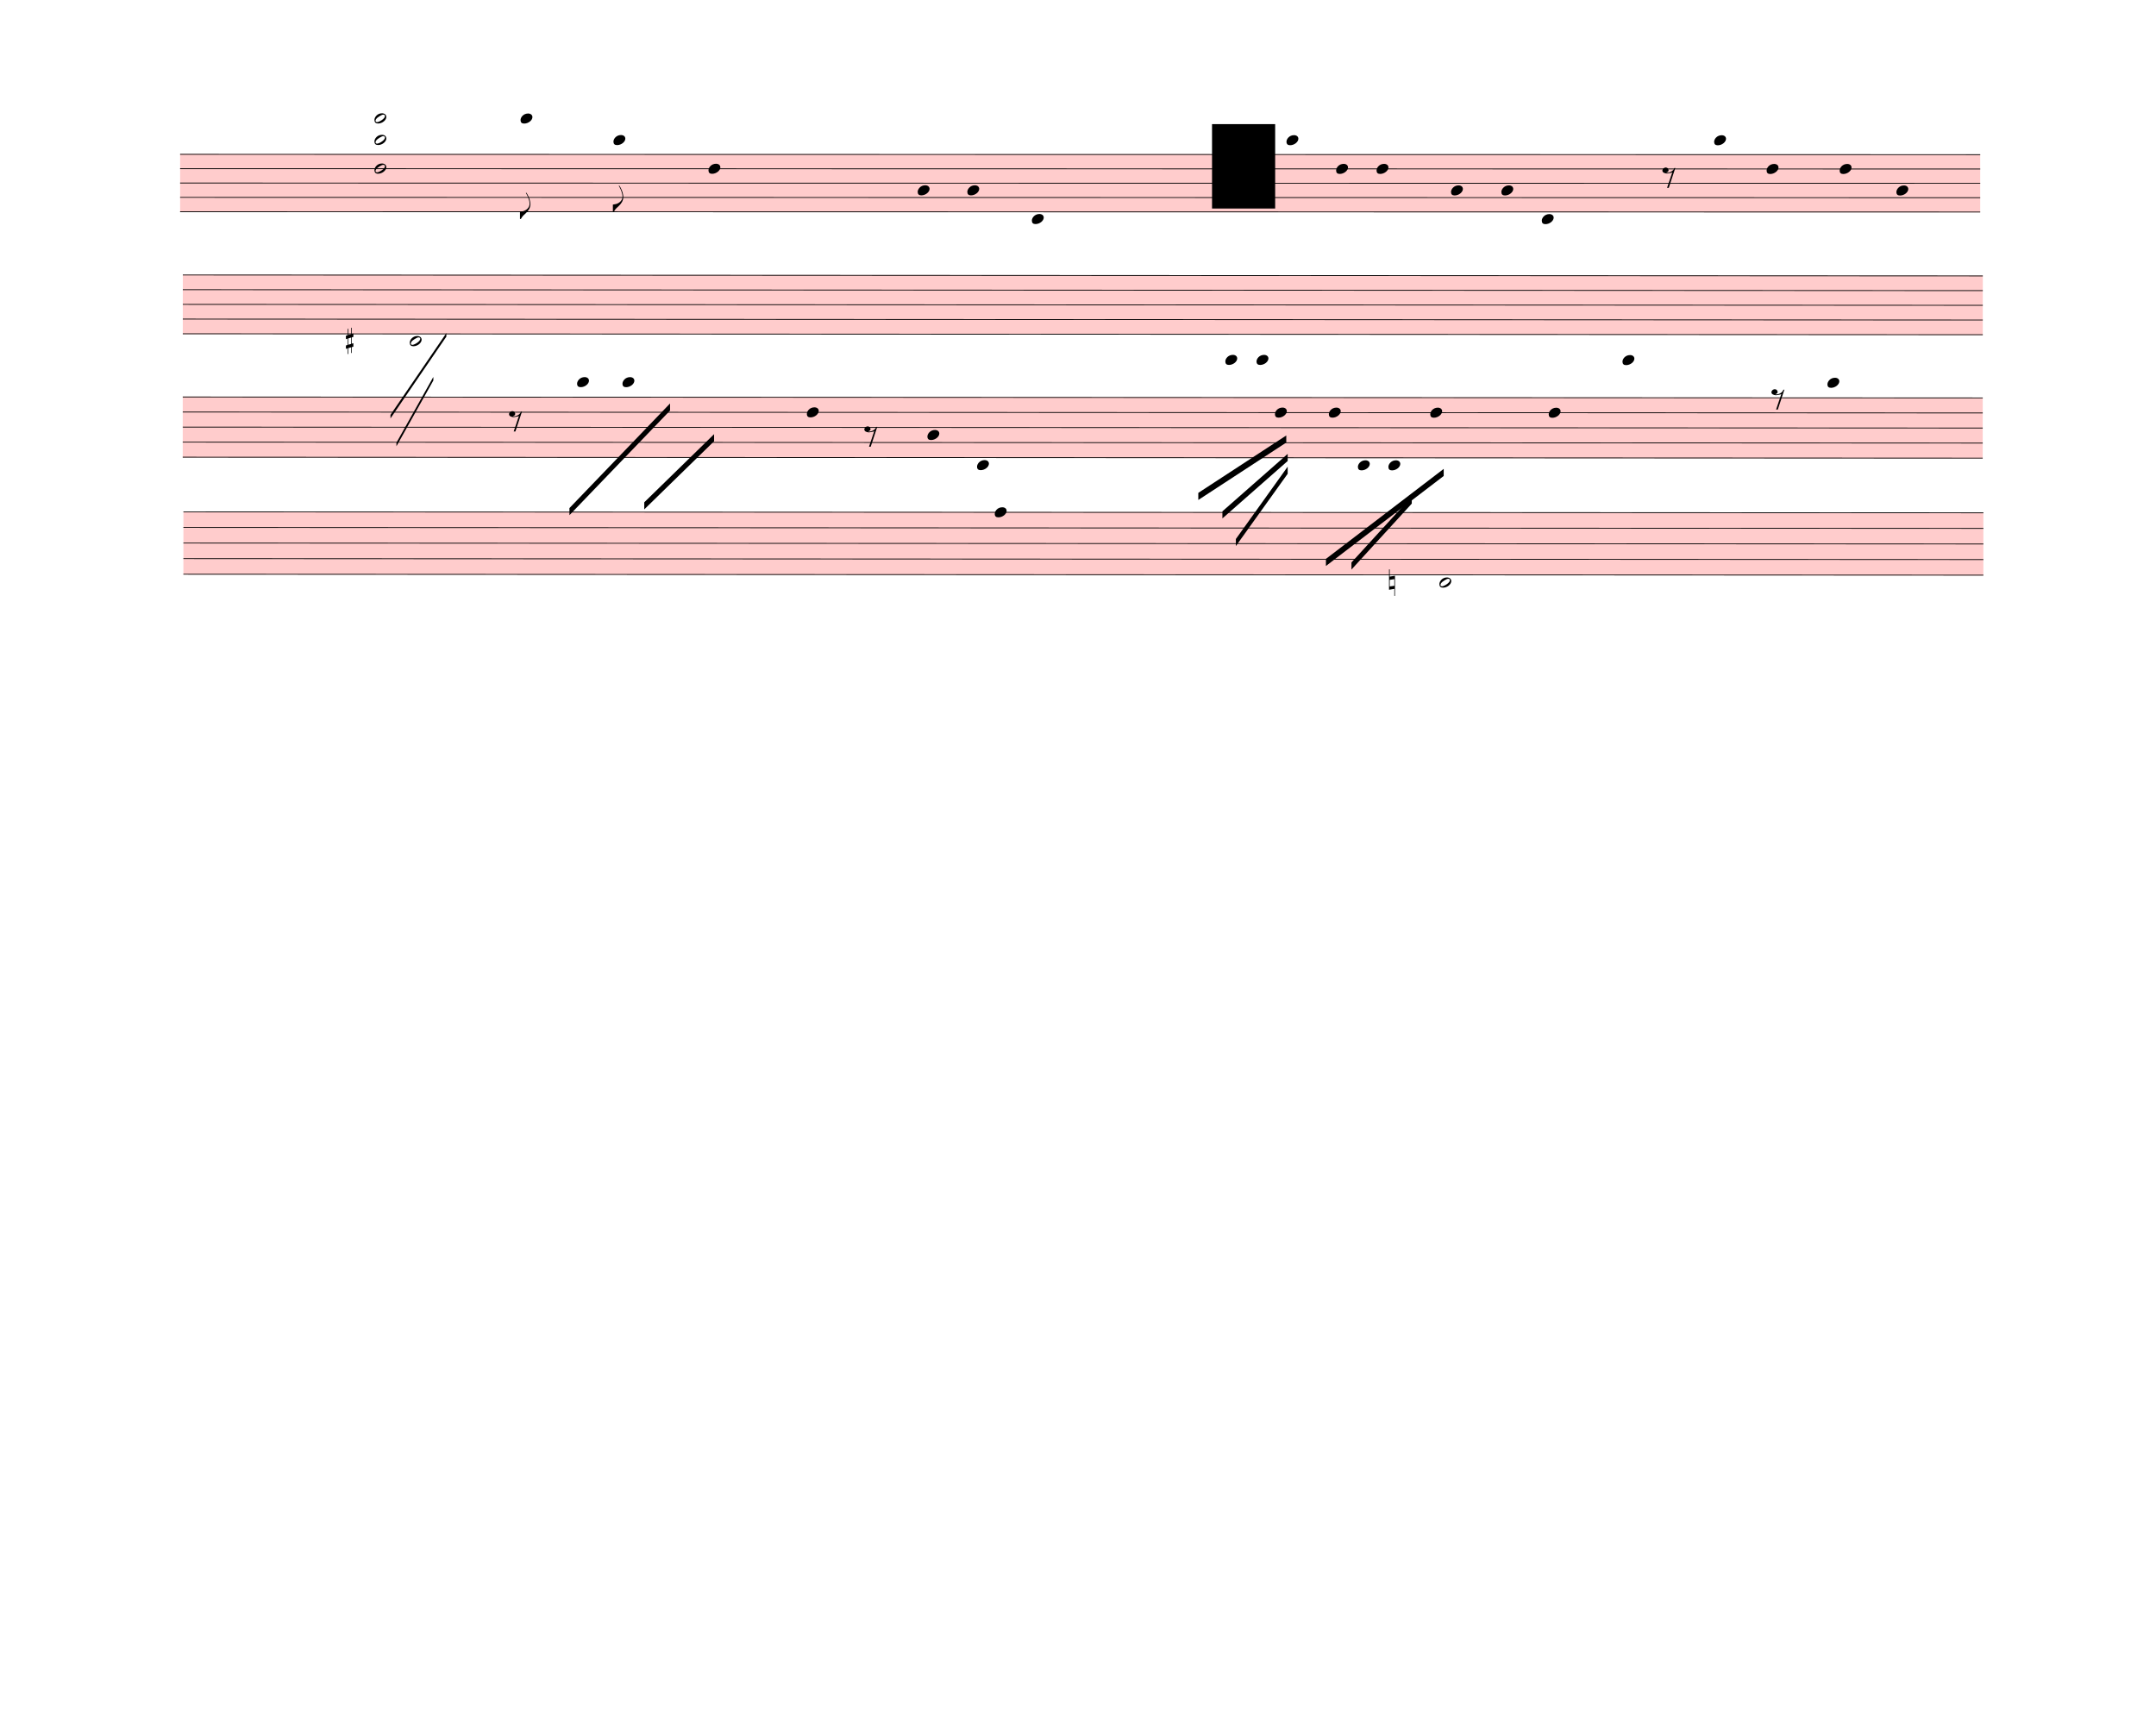
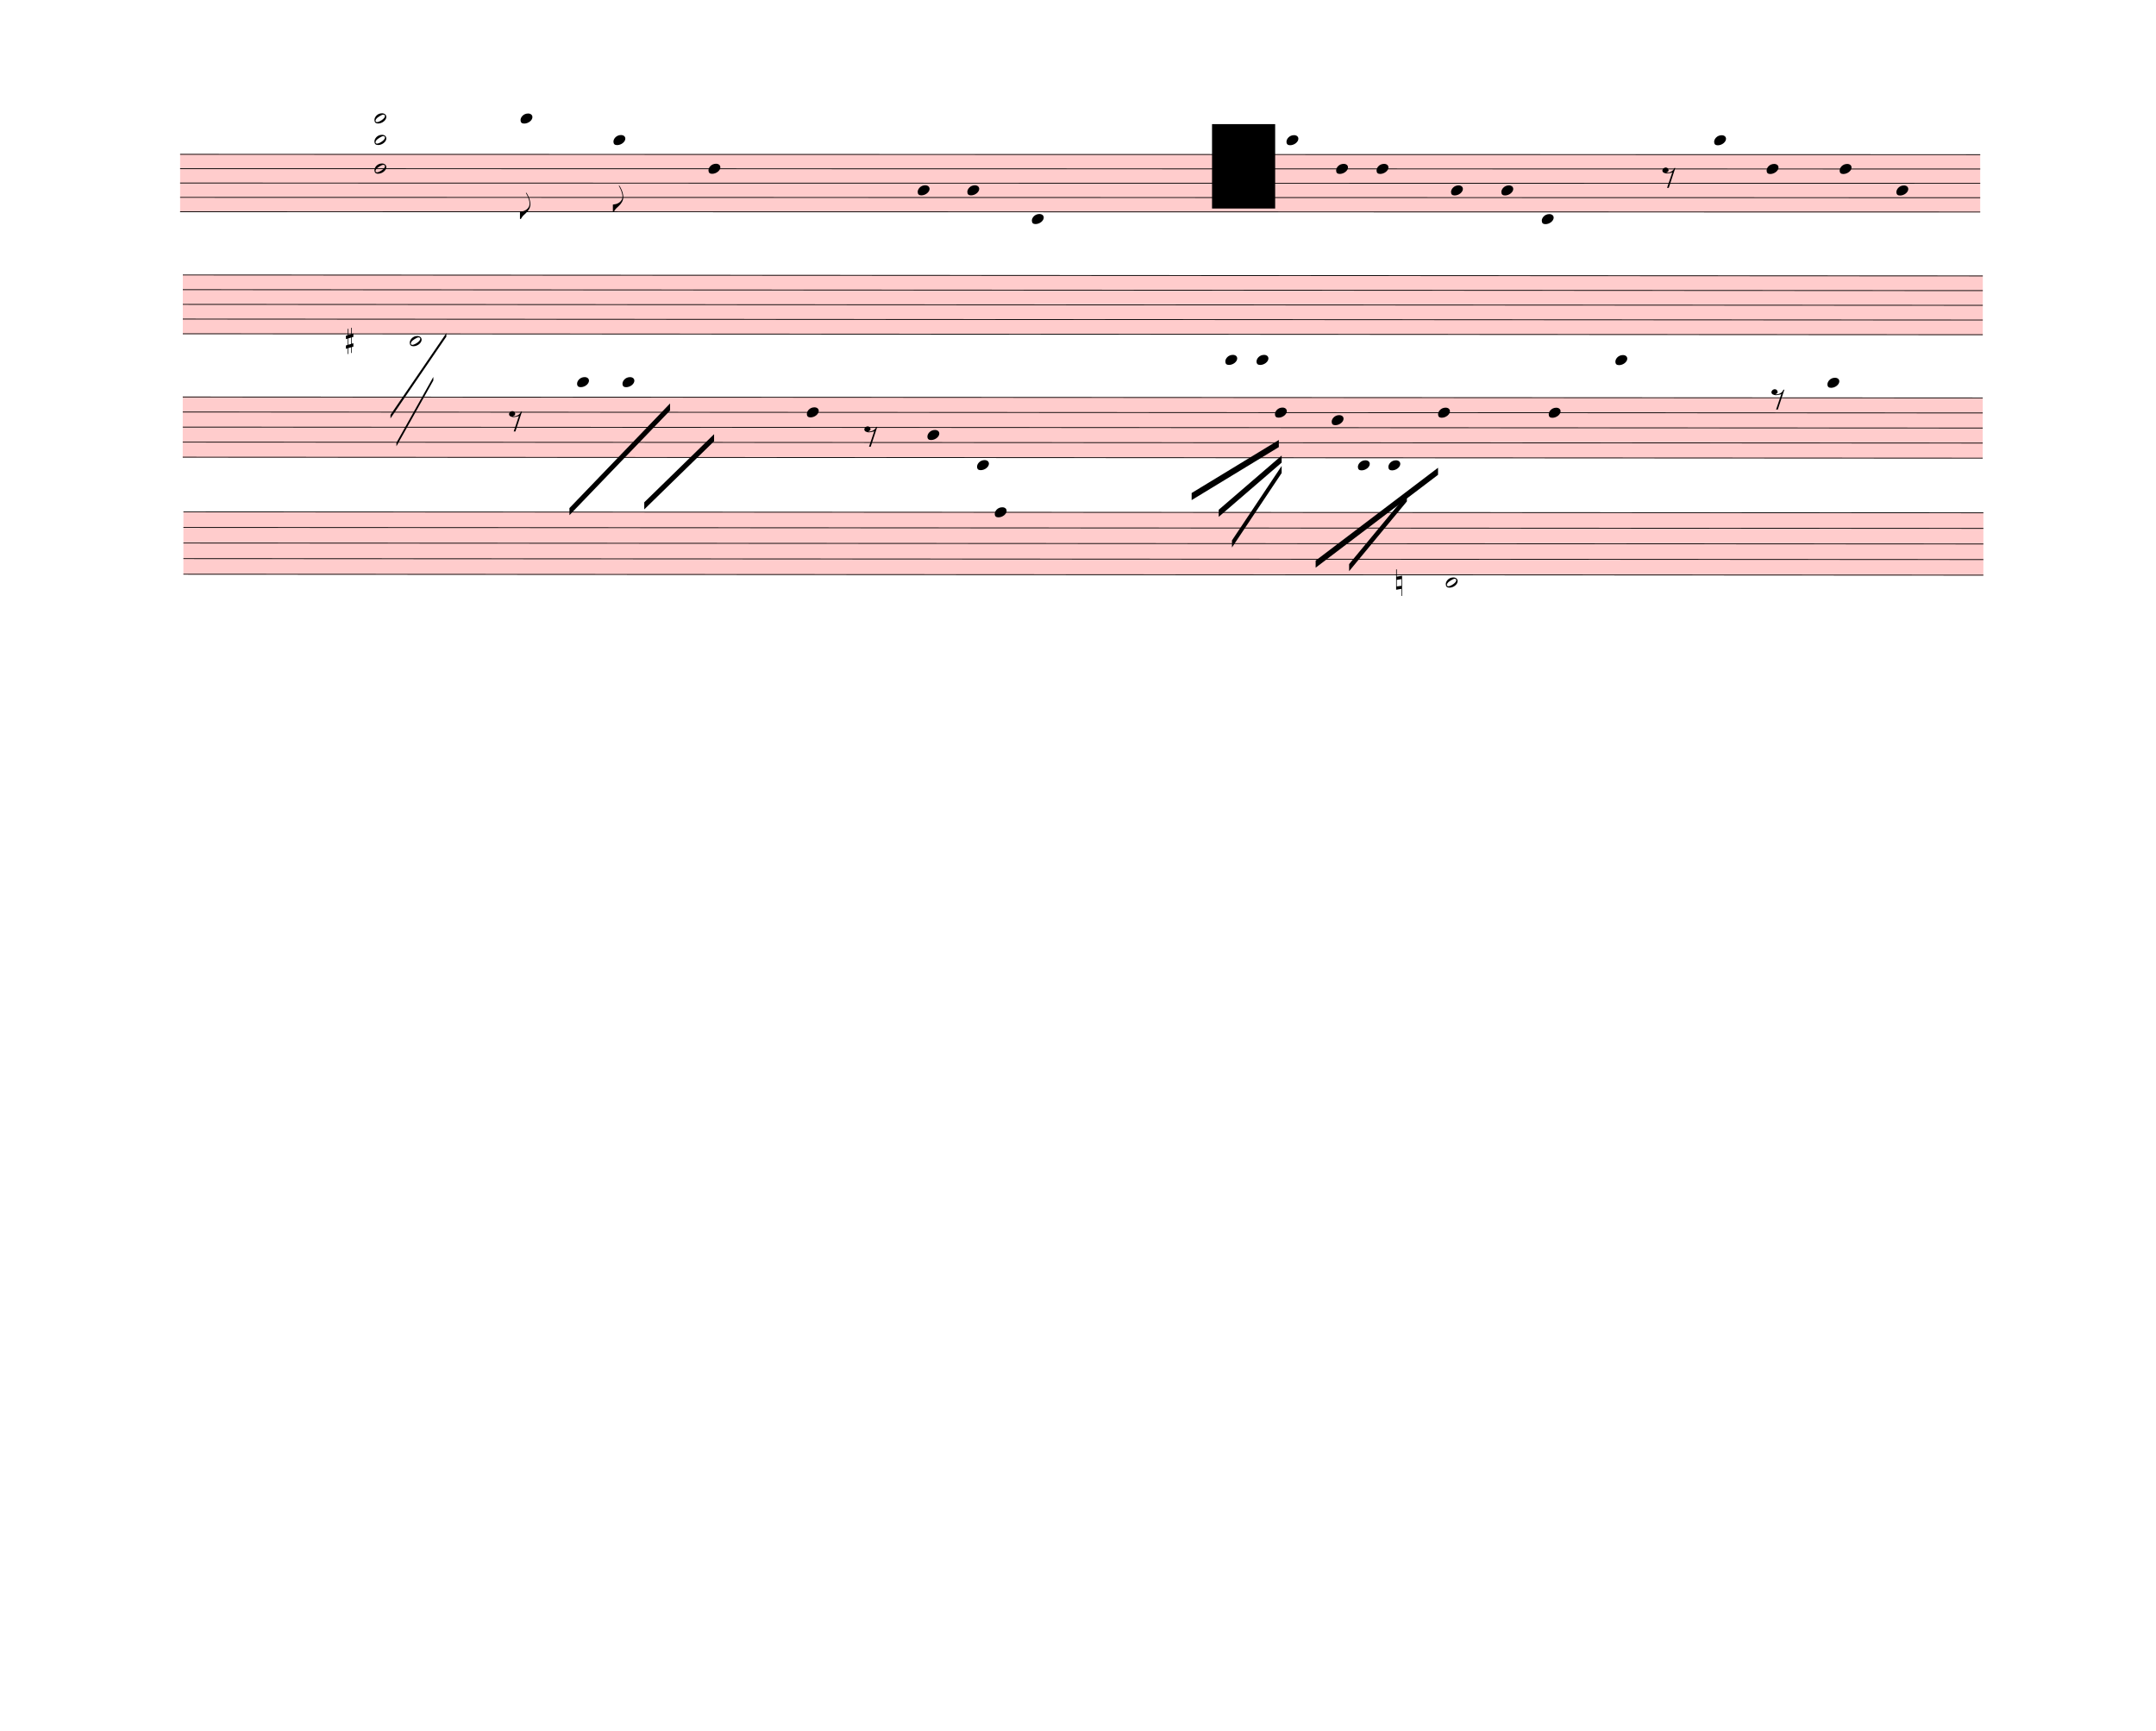
<svg xmlns="http://www.w3.org/2000/svg" width="760px" height="610px" viewBox="0 0 27360 21960" version="1.1" overflow="visible">
  <defs>
    <style type="text/css">
    /* .staff * {
      fill: #000;
      stroke: #000;
    }

    .deletionBack {
      fill: #00000033;
    } */
  </style>
    <symbol id="sym_notehead_quarter" viewBox="0 0 1000 1000" overflow="inherit">
      <path transform="scale(1,-1)" d="M0 -39c0 68 73 172 200 172c66 0 114 -37 114 -95c0 -84 -106 -171 -218 -171c-64 0 -96 30 -96 94z" />
    </symbol>
    <symbol id="sym_flag_eighth_down" viewBox="0 0 1000 1000" overflow="inherit">
      <path transform="scale(1,-1)" d="M179 646c-4 8 -17 30 -18 33l-4 10c0 3 2 5 5 5s7 -2 13 -7c23 -33 46 -81 66 -132c22 -57 35 -125 35 -163c0 -104 -60 -183 -122 -241c-63 -59 -57 -53 -61 -56c-38 -34 -63 -95 -71 -95h-22v190c40 7 69 11 87 16c88 27 168 95 168 200c0 30 -12 89 -30 138 c-17 47 -31 73 -46 102z" />
    </symbol>
    <symbol id="sym_rest_rest8th" viewBox="0 0 1000 1000" overflow="inherit">
      <path transform="scale(1,-1)" d="M0 123c7 34 33 56 69 60c29 -3 43 -9 53 -29c4 -8 7 -15 10 -22c0 -21 -1 -25 -11 -35c-5 -8 -18 -14 -40 -20l12 -3l15 -1c44 0 97 26 122 56c10 11 18 26 24 42c7 1 15 2 22 3l-140 -424h-36l111 330c-10 -6 -27 -12 -53 -16l-52 -8h-10l-20 1c-1 0 -8 3 -21 6 c-37 9 -55 28 -55 60z" />
    </symbol>
    <symbol id="sym_notehead_half" viewBox="0 0 1000 1000" overflow="inherit">
      <path transform="scale(1,-1)" d="M278 64c0 22 -17 39 -43 39c-12 0 -26 -3 -41 -10c-85 -43 -165 -94 -165 -156c5 -25 15 -32 49 -32c67 11 200 95 200 159zM0 -36c0 68 73 174 200 174c66 0 114 -39 114 -97c0 -84 -106 -173 -218 -173c-64 0 -96 32 -96 96z" />
    </symbol>
    <symbol id="sym_accid_s" viewBox="0 0 1000 1000" overflow="inherit">
      <path transform="scale(1,-1)" d="M136 186v169h17v-164l44 14v-91l-44 -14v-165l44 12v-91l-44 -13v-155h-17v150l-76 -22v-155h-17v149l-43 -13v90l43 14v167l-43 -14v92l43 13v169h17v-163zM60 73v-167l76 22v168z" />
    </symbol>
    <symbol id="sym_accid_n" viewBox="0 0 1000 1000" overflow="inherit">
      <path transform="scale(1,-1)" d="M0 -188v539h18v-191l139 22v-533h-17v186zM18 -100l122 17v176l-122 -19v-174z" />
    </symbol>
  </defs>
  <g class="rastrums">
    <g class="rastrum" data-id="rc31824ba-0d3b-4b6b-a9a6-ffb97236481c" style="transform: rotate(0.01deg); transform-origin: 2286px 1953px;">
      <g class="rastrum bounding-box" data-id="bbox-rc31824ba-0d3b-4b6b-a9a6-ffb97236481c">
        <rect x="2286" y="1953" width="22843.8" height="738" fill="#ff000033" />
      </g>
      <path d="M2286 1958 L25129.8 1958" stroke-width="10" stroke="black" />
      <path d="M2286 2140 L25129.8 2140" stroke-width="10" stroke="black" />
      <path d="M2286 2322 L25129.8 2322" stroke-width="10" stroke="black" />
      <path d="M2286 2504 L25129.8 2504" stroke-width="10" stroke="black" />
      <path d="M2286 2686 L25129.8 2686" stroke-width="10" stroke="black" />
    </g>
    <g class="rastrum" data-id="r2b9eeffc-4606-4e60-a498-f5132242cbbe" style="transform: rotate(0.03deg); transform-origin: 2322px 3483px;">
      <g class="rastrum bounding-box" data-id="bbox-r2b9eeffc-4606-4e60-a498-f5132242cbbe">
        <rect x="2322" y="3483" width="22842" height="756" fill="#ff000033" />
      </g>
      <path d="M2322 3488 L25164 3488" stroke-width="10" stroke="black" />
      <path d="M2322 3674.5 L25164 3674.5" stroke-width="10" stroke="black" />
      <path d="M2322 3861 L25164 3861" stroke-width="10" stroke="black" />
      <path d="M2322 4047.5 L25164 4047.5" stroke-width="10" stroke="black" />
      <path d="M2322 4234 L25164 4234" stroke-width="10" stroke="black" />
    </g>
    <g class="rastrum" data-id="rd5c9dbe4-1d8b-4299-a685-56b5eac3642a" style="transform: rotate(0.03deg); transform-origin: 2322px 5031px;">
      <g class="rastrum bounding-box" data-id="bbox-rd5c9dbe4-1d8b-4299-a685-56b5eac3642a">
        <rect x="2322" y="5031" width="22842" height="774" fill="#ff000033" />
      </g>
      <path d="M2322 5036 L25164 5036" stroke-width="10" stroke="black" />
      <path d="M2322 5227 L25164 5227" stroke-width="10" stroke="black" />
      <path d="M2322 5418 L25164 5418" stroke-width="10" stroke="black" />
      <path d="M2322 5609 L25164 5609" stroke-width="10" stroke="black" />
      <path d="M2322 5800 L25164 5800" stroke-width="10" stroke="black" />
    </g>
    <g class="rastrum" data-id="rfb00f8fd-5205-4ed3-8302-11c62c7c08d0" style="transform: rotate(0.03deg); transform-origin: 2331px 6489px;">
      <g class="rastrum bounding-box" data-id="bbox-rfb00f8fd-5205-4ed3-8302-11c62c7c08d0">
        <rect x="2331" y="6489" width="22842" height="801" fill="#ff000033" />
      </g>
      <path d="M2331 6494 L25173 6494" stroke-width="10" stroke="black" />
      <path d="M2331 6691.75 L25173 6691.75" stroke-width="10" stroke="black" />
      <path d="M2331 6889.5 L25173 6889.5" stroke-width="10" stroke="black" />
      <path d="M2331 7087.25 L25173 7087.25" stroke-width="10" stroke="black" />
      <path d="M2331 7285 L25173 7285" stroke-width="10" stroke="black" />
    </g>
  </g>
  <g class="draft" data-label="1" data-id="d6a9df406-710d-4906-b1aa-63197a3a89d5">
    <g class="system" data-id="sb7ef279c-7865-4ad7-8098-2bd9d3273715">
      <g class="staff" data-n="1" data-rastrum="rc31824ba-0d3b-4b6b-a9a6-ffb97236481c" style="transform: rotate(0.01deg); transform-origin: 2286px 1953px;">
        <g class="note" data-id="d03553ffb-d697-4b58-a070-926f1f3d8f66" data-stem.dir="down">
          <g class="notehead">
            <use href="#sym_notehead_quarter" height="480px" width="480px" x="6606" y="1503" />
          </g>
          <g class="ledgerLines above">
            <path d="M6567 1776 L6795 1776" stroke-width="18" />
            <path d="M6567 1594 L6795 1594" stroke-width="18" />
          </g>
          <g class="stem">
            <path d="M6606 1503 L6606 2777" stroke-width="14" />
            <g class="flag down">
              <use href="#sym_flag_eighth_down" height="480px" width="480px" x="6599" y="2777" />
            </g>
          </g>
        </g>
        <g class="note" data-id="dddc348b3-6562-4637-b4b9-2e3204f9ba76" data-stem.dir="down">
          <g class="notehead">
            <use href="#sym_notehead_quarter" height="480px" width="480px" x="7785" y="1776" />
          </g>
          <g class="ledgerLines above">
            <path d="M7746 1776 L7974 1776" stroke-width="18" />
          </g>
          <g class="stem">
            <path d="M7785 1776 L7785 2686" stroke-width="14" />
            <g class="flag down">
              <use href="#sym_flag_eighth_down" height="480px" width="480px" x="7778" y="2686" />
            </g>
          </g>
        </g>
        <g class="note" data-id="d9d226ad8-6b84-4a91-8330-942a73531f4a" data-stem.dir="down">
          <g class="notehead">
            <use href="#sym_notehead_quarter" height="480px" width="480px" x="8991" y="2140" />
          </g>
          <g class="stem">
            <path d="M8991 2140 L8991 2959" stroke-width="14" />
          </g>
        </g>
        <g class="note" data-id="d90c24bd5-0d0a-4759-8047-11b275bf8e97" data-stem.dir="down">
          <g class="notehead">
            <use href="#sym_notehead_quarter" height="480px" width="480px" x="11646" y="2413" />
          </g>
          <g class="stem">
            <path d="M11646 2413 L11646 3050" stroke-width="14" />
          </g>
        </g>
        <g class="note" data-id="da4da48a5-903d-4866-b6e3-b8bfe88aa5ff" data-stem.dir="down">
          <g class="notehead">
            <use href="#sym_notehead_quarter" height="480px" width="480px" x="12276" y="2413" />
          </g>
          <g class="stem">
            <path d="M12276 2413 L12276 2868" stroke-width="14" />
          </g>
        </g>
        <g class="note" data-id="dc9ae5afa-1105-4815-941c-d78c3b9dcd38" data-stem.dir="down">
          <g class="notehead">
            <use href="#sym_notehead_quarter" height="480px" width="480px" x="13095" y="2777" />
          </g>
          <g class="ledgerLines below" />
          <g class="stem">
            <path d="M13095 2777 L13095 3687" stroke-width="14" />
          </g>
        </g>
        <g class="note" data-id="d3853c64a-dd94-4b30-93fa-c2bcaad8a1e4" data-stem.dir="down">
          <g class="notehead">
            <use href="#sym_notehead_quarter" height="480px" width="480px" x="16326" y="1776" />
          </g>
          <g class="ledgerLines above">
            <path d="M16287 1776 L16515 1776" stroke-width="18" />
          </g>
          <g class="stem">
            <path d="M16326 1776 L16326 2322" stroke-width="14" />
          </g>
        </g>
        <g class="note" data-id="d583216bd-1e9c-4fff-83a3-73472bd22383" data-stem.dir="down">
          <g class="notehead">
            <use href="#sym_notehead_quarter" height="480px" width="480px" x="16956" y="2140" />
          </g>
          <g class="stem">
            <path d="M16956 2140 L16956 2595" stroke-width="14" />
          </g>
        </g>
        <g class="note" data-id="dfbf90323-4302-41c4-a5b4-13759c1c96bf" data-stem.dir="down">
          <g class="notehead">
            <use href="#sym_notehead_quarter" height="480px" width="480px" x="17469" y="2140" />
          </g>
          <g class="stem">
            <path d="M17469 2140 L17469 2777" stroke-width="14" />
          </g>
        </g>
        <g class="note" data-id="d0862876e-6c9c-4c02-966e-0d7a937d6193" data-stem.dir="down">
          <g class="notehead">
            <use href="#sym_notehead_quarter" height="480px" width="480px" x="18414" y="2413" />
          </g>
          <g class="stem">
            <path d="M18414 2413 L18414 2959" stroke-width="14" />
          </g>
        </g>
        <g class="note" data-id="d55af4664-1349-4452-98aa-7ae45ed7fbae" data-stem.dir="down">
          <g class="notehead">
            <use href="#sym_notehead_quarter" height="480px" width="480px" x="19053" y="2413" />
          </g>
          <g class="stem">
            <path d="M19053 2413 L19053 3050" stroke-width="14" />
          </g>
        </g>
        <g class="note" data-id="d7984717a-981f-48b5-90e0-8c1cd850a934" data-stem.dir="down">
          <g class="notehead">
            <use href="#sym_notehead_quarter" height="480px" width="480px" x="19566" y="2777" />
          </g>
          <g class="ledgerLines below" />
          <g class="stem">
            <path d="M19566 2777 L19566 3596" stroke-width="14" />
          </g>
        </g>
        <g class="note" data-id="dabbd3deb-861a-4522-887a-20e3b1f58825" data-stem.dir="down">
          <g class="notehead">
            <use href="#sym_notehead_quarter" height="480px" width="480px" x="21753" y="1776" />
          </g>
          <g class="ledgerLines above">
            <path d="M21714 1776 L21942 1776" stroke-width="18" />
          </g>
          <g class="stem">
            <path d="M21753 1776 L21753 2322" stroke-width="14" />
          </g>
        </g>
        <g class="note" data-id="d73e00a9f-fdb5-4ff6-ad16-aed9491b9ded" data-stem.dir="down">
          <g class="notehead">
            <use href="#sym_notehead_quarter" height="480px" width="480px" x="22419" y="2140" />
          </g>
          <g class="stem">
            <path d="M22419 2140 L22419 2504" stroke-width="14" />
          </g>
        </g>
        <g class="note" data-id="d00b03599-2e81-4eaf-ab1b-a396fabb42f3" data-stem.dir="down">
          <g class="notehead">
            <use href="#sym_notehead_quarter" height="480px" width="480px" x="23346" y="2140" />
          </g>
          <g class="stem">
            <path d="M23346 2140 L23346 2595" stroke-width="14" />
          </g>
        </g>
        <g class="note" data-id="d6f4bc432-e9db-4b59-b01e-daa97ef29a6f" data-stem.dir="down">
          <g class="notehead">
            <use href="#sym_notehead_quarter" height="480px" width="480px" x="24066" y="2413" />
          </g>
          <g class="stem">
            <path d="M24066 2413 L24066 3050" stroke-width="14" />
          </g>
        </g>
        <g class="rest" data-id="d38954eb6-8c50-49d8-951c-c7e889750487">
          <use href="#sym_rest_rest8th" height="597px" width="597px" x="21096" y="2231" />
        </g>
        <g class="chord" data-id="dac27f93e-6176-4089-86e2-10c8b08e3045" data-stem.dir="down">
          <g class="notehead">
            <use href="#sym_notehead_half" height="480px" width="480px" x="4752" y="1503" />
          </g>
          <g class="notehead">
            <use href="#sym_notehead_half" height="480px" width="480px" x="4752" y="1776" />
          </g>
          <g class="notehead">
            <use href="#sym_notehead_half" height="480px" width="480px" x="4752" y="2140" />
          </g>
          <g class="ledgerLines above">
            <path d="M4713 1776 L4941 1776" stroke-width="18" />
            <path d="M4713 1594 L4941 1594" stroke-width="18" />
          </g>
          <g class="stem">
            <path d="M4752 1503 L4752 3141" stroke-width="14" />
          </g>
        </g>
      </g>
      <g class="staff" data-n="2" data-rastrum="r2b9eeffc-4606-4e60-a498-f5132242cbbe" style="transform: rotate(0.03deg); transform-origin: 2322px 3483px;">
        <g class="note" data-id="d2af4c569-0cfa-4a8b-a5ee-114fa9338105" data-stem.dir="down">
          <g class="notehead">
            <use href="#sym_notehead_half" height="480px" width="480px" x="5202" y="4327.25" />
          </g>
          <g class="ledgerLines below" />
          <g class="stem">
            <path d="M5202 4327.25 L5202 5539.5" stroke-width="14" />
          </g>
        </g>
        <g class="accid" data-id="dec181035-8dde-464c-b73f-0eb881e37172">
          <use href="#sym_accid_s" height="480px" width="480px" x="4392" y="4327.25" />
        </g>
      </g>
      <g class="barLine" data-id="de826d519-19db-4d6e-b1ec-ae7f016ce8fd">
        <path d="M7110 1568.7 L6957 5622.3" stroke-width="27" />
      </g>
      <g class="barLine" data-id="dbbe2a6a3-b40b-4ca9-8cd6-0059e2de80cb">
        <path d="M10566.9 1822.5 L10584.9 4599.9" stroke-width="27" />
      </g>
      <g class="barLine" data-id="dc382bde8-e133-4a53-9d9e-ebb3c6233a4c">
        <path d="M14507.1 1650.6 L14401.8 4761" stroke-width="27" />
      </g>
      <g class="barLine" data-id="d065e6435-d737-4a9d-9b68-719b4d601e18">
        <path d="M20655 1966.5 L20381.4 4908.6" stroke-width="27" />
      </g>
      <g class="barLine" data-id="d8a271ae5-5aac-40ef-baf9-9fb29c3f24c3">
        <path d="M2875.5 4969.8 L2808 7821" stroke-width="27" />
      </g>
      <g class="line bTrem" data-class="line bTrem" data-id="dc2c9f55a-6f92-4c34-a22c-293f9d55a17b" style="transform: rotate(0.03deg); transform-origin: 2322px 3483px;">
        <polygon points="4958.1,5261.4 5666.4,4223.7 5666.4,4268.7 4958.1,5306.4" stroke-opacity="1" fill-opacity="1" />
      </g>
      <g class="line bTrem" data-class="line bTrem" data-id="d1f7ccd1e-c7aa-4e72-952c-0330164fd742" style="transform: rotate(0.03deg); transform-origin: 2322px 3483px;">
        <polygon points="5033.7,5615.1 5501.7,4779.9 5501.7,4824.9 5033.7,5660.1" stroke-opacity="1" fill-opacity="1" />
      </g>
    </g>
    <g class="system" data-id="s06f9ba92-3e3b-4544-8433-6206ddf07142">
      <g class="staff" data-n="1" data-rastrum="rd5c9dbe4-1d8b-4299-a685-56b5eac3642a" style="transform: rotate(0.03deg); transform-origin: 2322px 5031px;">
        <g class="note" data-id="db5416c91-6261-4444-bd11-758b3cb0d9b1" data-stem.dir="down">
          <g class="notehead">
            <use href="#sym_notehead_quarter" height="480px" width="480px" x="7326" y="4845" />
          </g>
          <g class="ledgerLines above">
            <path d="M7287 4845 L7515 4845" stroke-width="18" />
          </g>
          <g class="stem">
            <path d="M7326 4845 L7326 5609" stroke-width="14" />
          </g>
        </g>
        <g class="note" data-id="da628a11b-4d13-4de4-b012-0fa0c60e4604" data-stem.dir="down">
          <g class="notehead">
            <use href="#sym_notehead_quarter" height="480px" width="480px" x="7902" y="4845" />
          </g>
          <g class="ledgerLines above">
            <path d="M7863 4845 L8091 4845" stroke-width="18" />
          </g>
          <g class="stem">
            <path d="M7902 4845 L7902 5609" stroke-width="14" />
          </g>
        </g>
        <g class="note" data-id="d60c6c7f5-ff43-4451-b26b-f7f4c548c912" data-stem.dir="down">
          <g class="notehead">
            <use href="#sym_notehead_quarter" height="480px" width="480px" x="10242" y="5227" />
          </g>
          <g class="stem">
            <path d="M10242 5227 L10242 6277.5" stroke-width="14" />
          </g>
        </g>
        <g class="note" data-id="df6f20c39-fb1c-4e42-ba63-08db1ea5129d" data-stem.dir="down">
          <g class="notehead">
            <use href="#sym_notehead_quarter" height="480px" width="480px" x="11772" y="5513.5" />
          </g>
          <g class="stem">
            <path d="M11772 5513.5 L11772 6182" stroke-width="14" />
          </g>
        </g>
        <g class="note" data-id="d5c544147-bd90-4d51-802b-4d9d07d83d74" data-stem.dir="down">
          <g class="notehead">
            <use href="#sym_notehead_quarter" height="480px" width="480px" x="12402" y="5895.5" />
          </g>
          <g class="ledgerLines below" />
          <g class="stem">
            <path d="M12402 5895.5 L12402 6564" stroke-width="14" />
          </g>
        </g>
        <g class="note" data-id="d32f2b315-61c2-453d-ae92-e2fe19daedda" data-stem.dir="down">
          <g class="notehead">
            <use href="#sym_notehead_quarter" height="480px" width="480px" x="15552" y="4558.5" />
          </g>
          <g class="ledgerLines above">
            <path d="M15513 4845 L15741 4845" stroke-width="18" />
            <path d="M15513 4654 L15741 4654" stroke-width="18" />
          </g>
          <g class="stem">
-             <path d="M15552 4558.5 L15552 5418" stroke-width="14" />
+             <path d="M15552 4558.5 L15552 5322.5" stroke-width="14" />
          </g>
        </g>
        <g class="note" data-id="d3def0d1c-9a73-448b-b5c5-3bce43f8204c" data-stem.dir="down">
          <g class="notehead">
            <use href="#sym_notehead_quarter" height="480px" width="480px" x="15948" y="4558.5" />
          </g>
          <g class="ledgerLines above">
            <path d="M15909 4845 L16137 4845" stroke-width="18" />
            <path d="M15909 4654 L16137 4654" stroke-width="18" />
          </g>
          <g class="stem">
            <path d="M15948 4558.5 L15948 5895.5" stroke-width="14" />
          </g>
        </g>
        <g class="note" data-id="dde14ffb2-4c6b-490d-be71-c7ae5b52f571" data-stem.dir="down">
          <g class="notehead">
            <use href="#sym_notehead_quarter" height="480px" width="480px" x="16182" y="5227" />
          </g>
          <g class="stem">
-             <path d="M16182 5227 L16182 5991" stroke-width="14" />
+             <path d="M16182 5227 L16182 5895.5" stroke-width="14" />
          </g>
        </g>
        <g class="note" data-id="d3e45ed8a-3c3e-4041-9e82-03ac7e21bcfd" data-stem.dir="down">
          <g class="notehead">
-             <use href="#sym_notehead_quarter" height="480px" width="480px" x="16866" y="5227" />
-           </g>
-           <g class="stem">
-             <path d="M16866 5227 L16866 6277.5" stroke-width="14" />
+             <use href="#sym_notehead_quarter" height="480px" width="480px" x="16902" y="5322.5" />
+           </g>
+           <g class="stem">
+             <path d="M16902 5322.5 L16902 6277.5" stroke-width="14" />
          </g>
        </g>
        <g class="note" data-id="d3b103807-35db-4618-8418-d9df083bd7e2" data-stem.dir="down">
          <g class="notehead">
            <use href="#sym_notehead_quarter" height="480px" width="480px" x="17235" y="5895.5" />
          </g>
          <g class="ledgerLines below" />
          <g class="stem">
-             <path d="M17235 5895.5 L17235 6564" stroke-width="14" />
+             <path d="M17235 5895.5 L17235 6468.5" stroke-width="14" />
          </g>
        </g>
        <g class="note" data-id="dfd028454-6a5c-4c2f-9401-b56bf0634e9f" data-stem.dir="down">
          <g class="notehead">
            <use href="#sym_notehead_quarter" height="480px" width="480px" x="17622" y="5895.5" />
          </g>
          <g class="ledgerLines below" />
          <g class="stem">
            <path d="M17622 5895.5 L17622 6564" stroke-width="14" />
          </g>
        </g>
        <g class="note" data-id="d055d5bc1-c5b4-418b-a654-2e6d7f2340f3" data-stem.dir="down">
          <g class="notehead">
-             <use href="#sym_notehead_quarter" height="480px" width="480px" x="18153" y="5227" />
-           </g>
-           <g class="stem">
-             <path d="M18153 5227 L18153 6182" stroke-width="14" />
+             <use href="#sym_notehead_quarter" height="480px" width="480px" x="18252" y="5227" />
+           </g>
+           <g class="stem">
+             <path d="M18252 5227 L18252 6182" stroke-width="14" />
          </g>
        </g>
        <g class="note" data-id="d65b8de34-38fa-430e-a478-8265c91df821" data-stem.dir="down">
          <g class="notehead">
            <use href="#sym_notehead_quarter" height="480px" width="480px" x="19656" y="5227" />
          </g>
          <g class="stem">
            <path d="M19656 5227 L19656 6086.5" stroke-width="14" />
          </g>
        </g>
        <g class="note" data-id="d5a505d9c-5449-43c0-b528-5e548fad59ca" data-stem.dir="down">
          <g class="notehead">
-             <use href="#sym_notehead_quarter" height="480px" width="480px" x="20592" y="4558.5" />
-           </g>
-           <g class="ledgerLines above">
-             <path d="M20553 4845 L20781 4845" stroke-width="18" />
-             <path d="M20553 4654 L20781 4654" stroke-width="18" />
-           </g>
-           <g class="stem">
-             <path d="M20592 4558.5 L20592 6277.5" stroke-width="14" />
+             <use href="#sym_notehead_quarter" height="480px" width="480px" x="20502" y="4558.5" />
+           </g>
+           <g class="ledgerLines above">
+             <path d="M20463 4845 L20691 4845" stroke-width="18" />
+             <path d="M20463 4654 L20691 4654" stroke-width="18" />
+           </g>
+           <g class="stem">
+             <path d="M20502 4558.5 L20502 6182" stroke-width="14" />
          </g>
        </g>
        <g class="note" data-id="d28f1678d-611f-43a6-bed2-4867aabd67a8" data-stem.dir="down">
          <g class="notehead">
            <use href="#sym_notehead_quarter" height="480px" width="480px" x="23193" y="4845" />
          </g>
          <g class="ledgerLines above">
            <path d="M23154 4845 L23382 4845" stroke-width="18" />
          </g>
          <g class="stem">
-             <path d="M23193 4845 L23193 5513.5" stroke-width="14" />
+             <path d="M23193 4845 L23193 5418" stroke-width="14" />
          </g>
        </g>
        <g class="rest" data-id="d25fe0543-195e-4e8b-a319-9aa9d1952017">
          <use href="#sym_rest_rest8th" height="597px" width="597px" x="6462" y="5322.5" />
        </g>
        <g class="rest" data-id="df08bc7c2-863a-4411-bb27-994b6da81736">
          <use href="#sym_rest_rest8th" height="597px" width="597px" x="10971" y="5513.5" />
        </g>
        <g class="rest" data-id="d95e934ec-0f0e-4b93-b287-3cb8beabdf92">
          <use href="#sym_rest_rest8th" height="597px" width="597px" x="22482" y="5036" />
        </g>
      </g>
      <g class="staff" data-n="2" data-rastrum="rfb00f8fd-5205-4ed3-8302-11c62c7c08d0" style="transform: rotate(0.03deg); transform-origin: 2331px 6489px;">
        <g class="note" data-id="d445c621b-70cd-40ed-8e3e-5e7e23a036f8" data-stem.dir="down">
          <g class="notehead">
            <use href="#sym_notehead_quarter" height="480px" width="480px" x="12627" y="6494" />
          </g>
          <g class="stem">
            <path d="M12627 6494 L12627 6988.375" stroke-width="14" />
          </g>
        </g>
        <g class="note" data-id="d8e255498-2102-4174-af51-885a127e889b" data-stem.dir="down">
          <g class="notehead">
-             <use href="#sym_notehead_half" height="480px" width="480px" x="18270" y="7383.875" />
-           </g>
-           <g class="ledgerLines below" />
-           <g class="stem">
-             <path d="M18270 7383.875 L18270 8273.75" stroke-width="14" />
+             <use href="#sym_notehead_half" height="480px" width="480px" x="18351" y="7383.875" />
+           </g>
+           <g class="ledgerLines below" />
+           <g class="stem">
+             <path d="M18351 7383.875 L18351 8076" stroke-width="14" />
          </g>
        </g>
        <g class="accid" data-id="dcd1bfe85-55a6-4a71-8f66-2579db63caaf">
-           <use href="#sym_accid_n" height="480px" width="480px" x="17631" y="7383.875" />
+           <use href="#sym_accid_n" height="480px" width="480px" x="17721" y="7383.875" />
        </g>
      </g>
      <g class="barLine" data-id="d52878b6b-b358-4c3f-836d-615819b9d0d0">
        <path d="M14667.3 5763.6 L14849.1 9226.8" stroke-width="27" />
      </g>
      <g class="barLine" data-id="dd6d9b819-6a03-41a3-ad45-74e874c3ce97">
-         <path d="M19530 5049 L19179 8271" stroke-width="27" />
+         <path d="M19457.1 4983.3 L19137.6 8187.3" stroke-width="27" />
      </g>
      <g class="beam" data-id="bb2d68073-1f96-46ad-bcba-271209cc933c" style="transform: rotate(0.03deg); transform-origin: 2322px 5031px;">
        <polygon points="7229.7,6443.1 8505.9,5114.7 8505.9,5204.7 7229.7,6533.1" stroke-opacity="1" fill-opacity="1" />
      </g>
      <g class="beam" data-id="b88a6f28c-d2d5-4e6f-b687-c9a171a8b3b8" style="transform: rotate(0.03deg); transform-origin: 2322px 5031px;">
        <polygon points="8179.2,6369.3 9064.8,5504.4 9064.8,5594.4 8179.2,6459.3" stroke-opacity="1" fill-opacity="1" />
      </g>
      <g class="beam" data-id="baf7628d8-aaf6-4d37-8665-82aa6ae18a40" style="transform: rotate(0.03deg); transform-origin: 2322px 5031px;">
-         <polygon points="15210,6246 16326,5517 16326,5607 15210,6336" stroke-opacity="1" fill-opacity="1" />
+         <polygon points="15125.4,6247.8 16231.5,5574.6 16231.5,5664.6 15125.4,6337.8" stroke-opacity="1" fill-opacity="1" />
      </g>
      <g class="beam" data-id="bcbcb1b7f-fc1f-41bd-abda-1b600909fcf8" style="transform: rotate(0.03deg); transform-origin: 2322px 5031px;">
-         <polygon points="15516,6480 16344,5751 16344,5841 15516,6570" stroke-opacity="1" fill-opacity="1" />
+         <polygon points="15469.2,6460.2 16267.5,5771.7 16267.5,5861.7 15469.2,6550.2" stroke-opacity="1" fill-opacity="1" />
      </g>
      <g class="beam" data-id="b6a726fab-edaa-45b0-82e1-2b2befa30d37" style="transform: rotate(0.03deg); transform-origin: 2322px 5031px;">
-         <polygon points="15687,6831 16344,5913 16344,6003 15687,6921" stroke-opacity="1" fill-opacity="1" />
+         <polygon points="15637.5,6849 16267.5,5904 16267.5,5994 15637.5,6939" stroke-opacity="1" fill-opacity="1" />
      </g>
      <g class="beam" data-id="b3aeaa085-5d25-4dc6-9706-db2ffe95e537" style="transform: rotate(0.03deg); transform-origin: 2322px 5031px;">
-         <polygon points="16830,7083 18324,5940 18324,6030 16830,7173" stroke-opacity="1" fill-opacity="1" />
+         <polygon points="16699.5,7104.6 18252,5925.6 18252,6015.6 16699.5,7194.6" stroke-opacity="1" fill-opacity="1" />
      </g>
      <g class="beam" data-id="b5127478c-019a-4bff-a481-81370b1a7c4c" style="transform: rotate(0.03deg); transform-origin: 2322px 5031px;">
-         <polygon points="17154,7128 17919,6291 17919,6381 17154,7218" stroke-opacity="1" fill-opacity="1" />
+         <polygon points="17124.3,7148.7 17856.9,6263.1 17856.9,6353.1 17124.3,7238.7" stroke-opacity="1" fill-opacity="1" />
      </g>
    </g>
    <g class="deletions">
      <g data-id="x9185fa57-594e-48da-a569-e2a13148a507" data-class="del" class="del">
        <path data-id="x9185fa57-594e-48da-a569-e2a13148a507" d="M15381.0,1575.0 L16182.0,1575.0 L16182.0,2646.0 L15381.0,2646.0 Z" class="deletionBack" />
        <path d="M15381.0,1575.0 L16182.0,2646.0" stroke-width="9" class="deletionLine" />
        <path d="M16182.0,1575.0 L15381.0,2646.0" stroke-width="9" class="deletionLine" />
      </g>
    </g>
  </g>
</svg>
